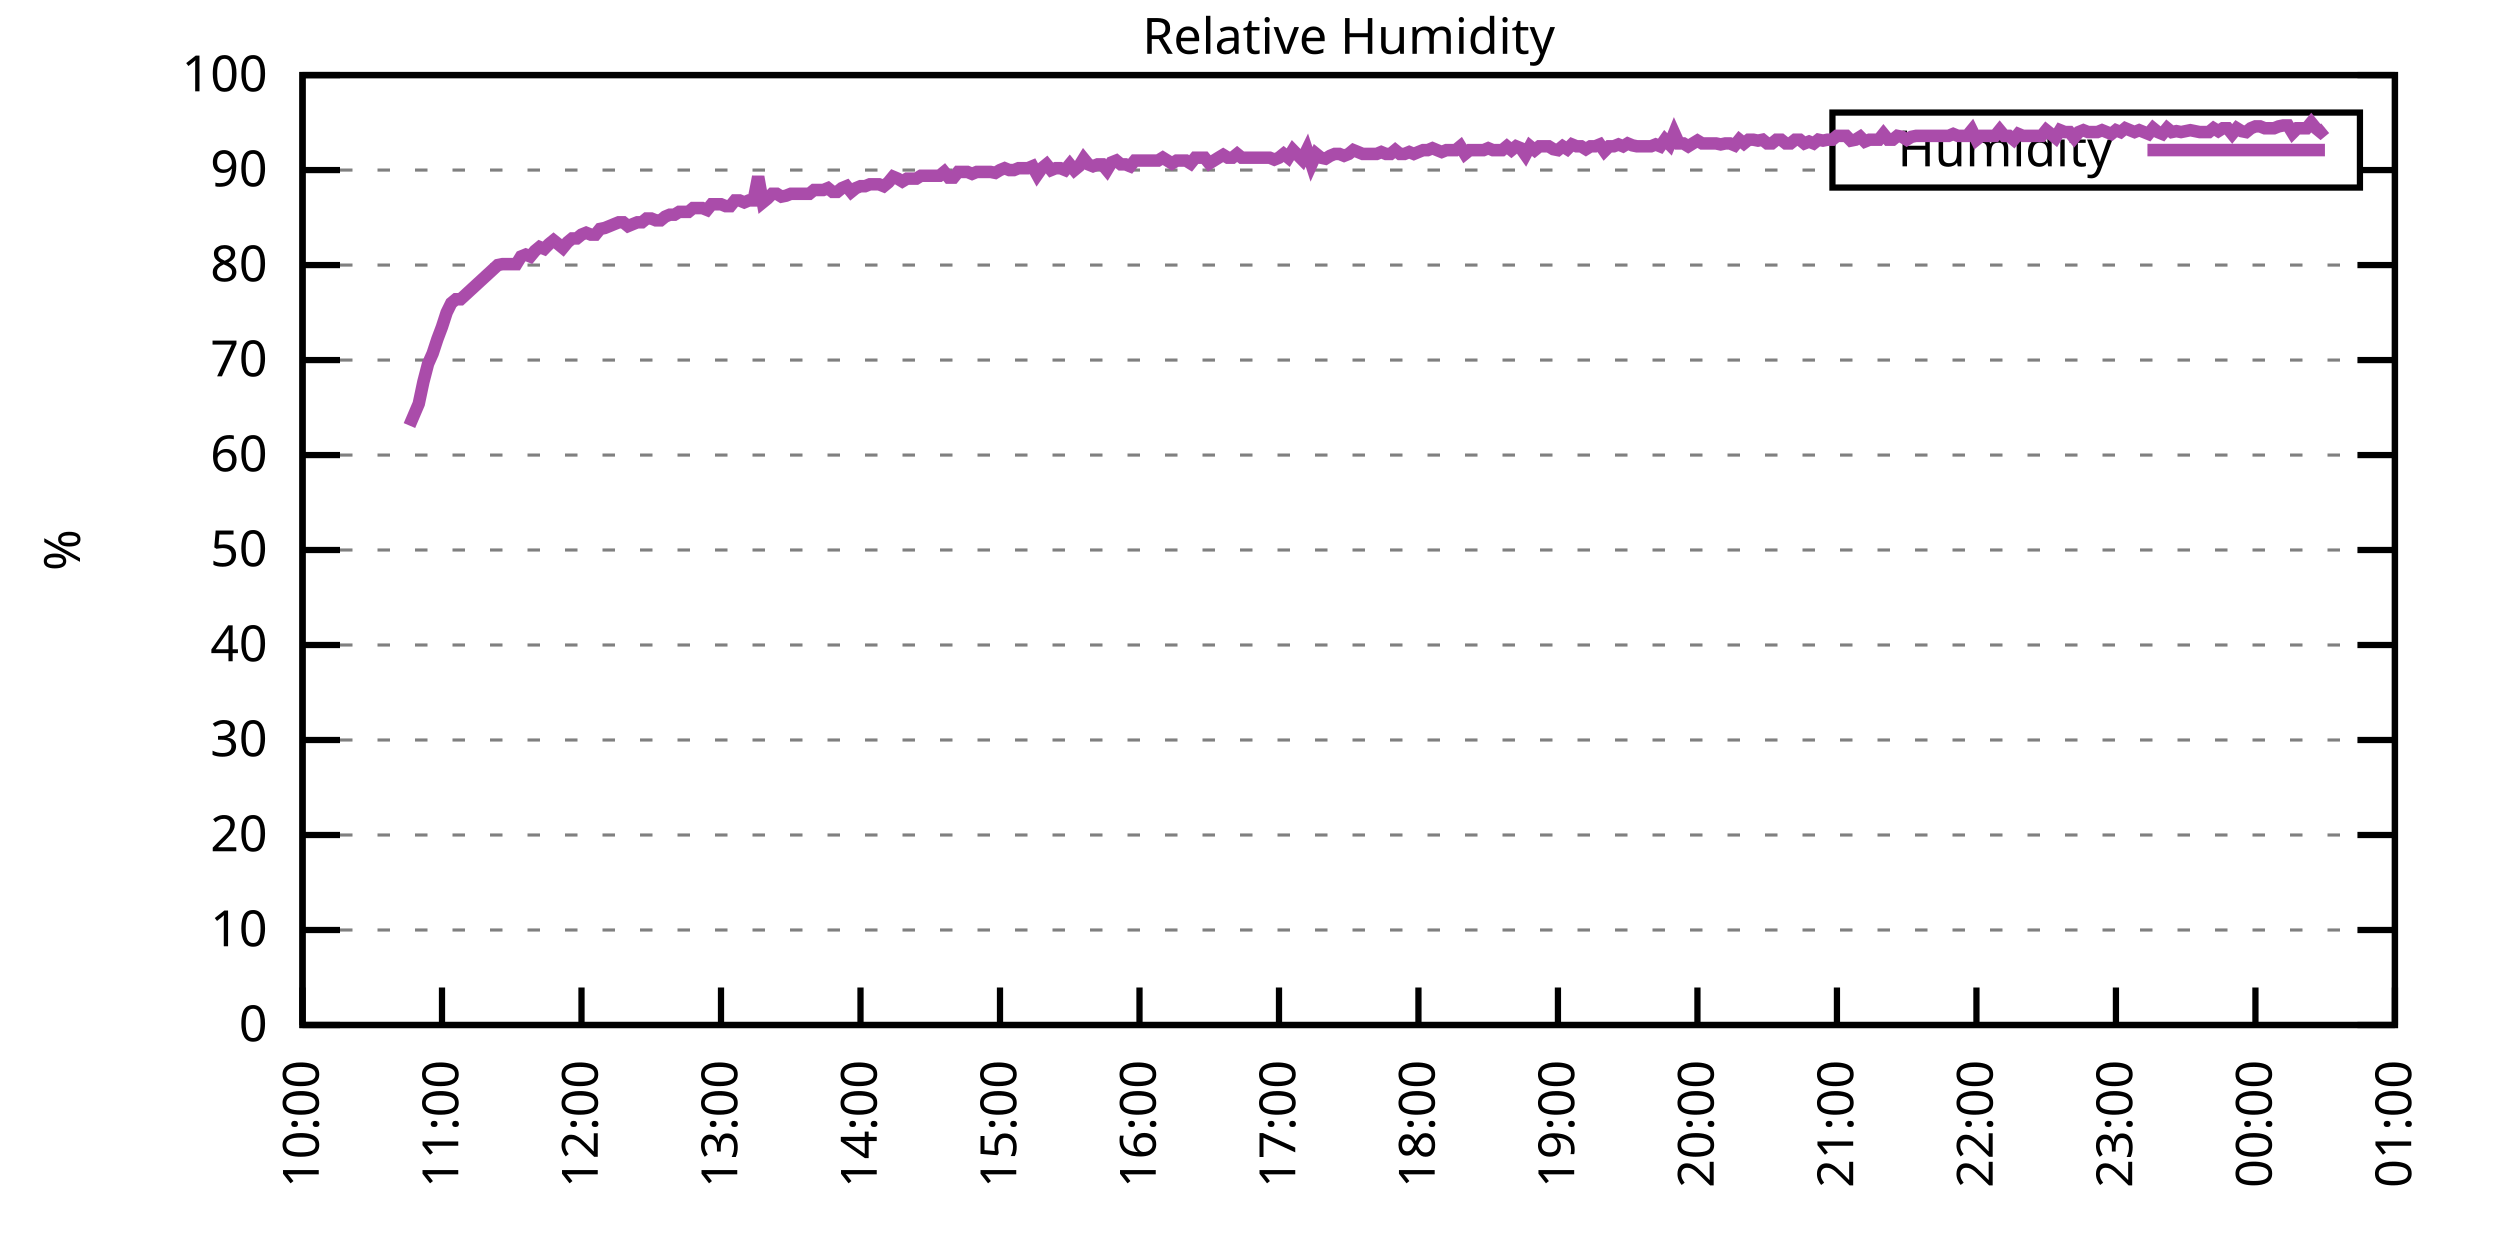
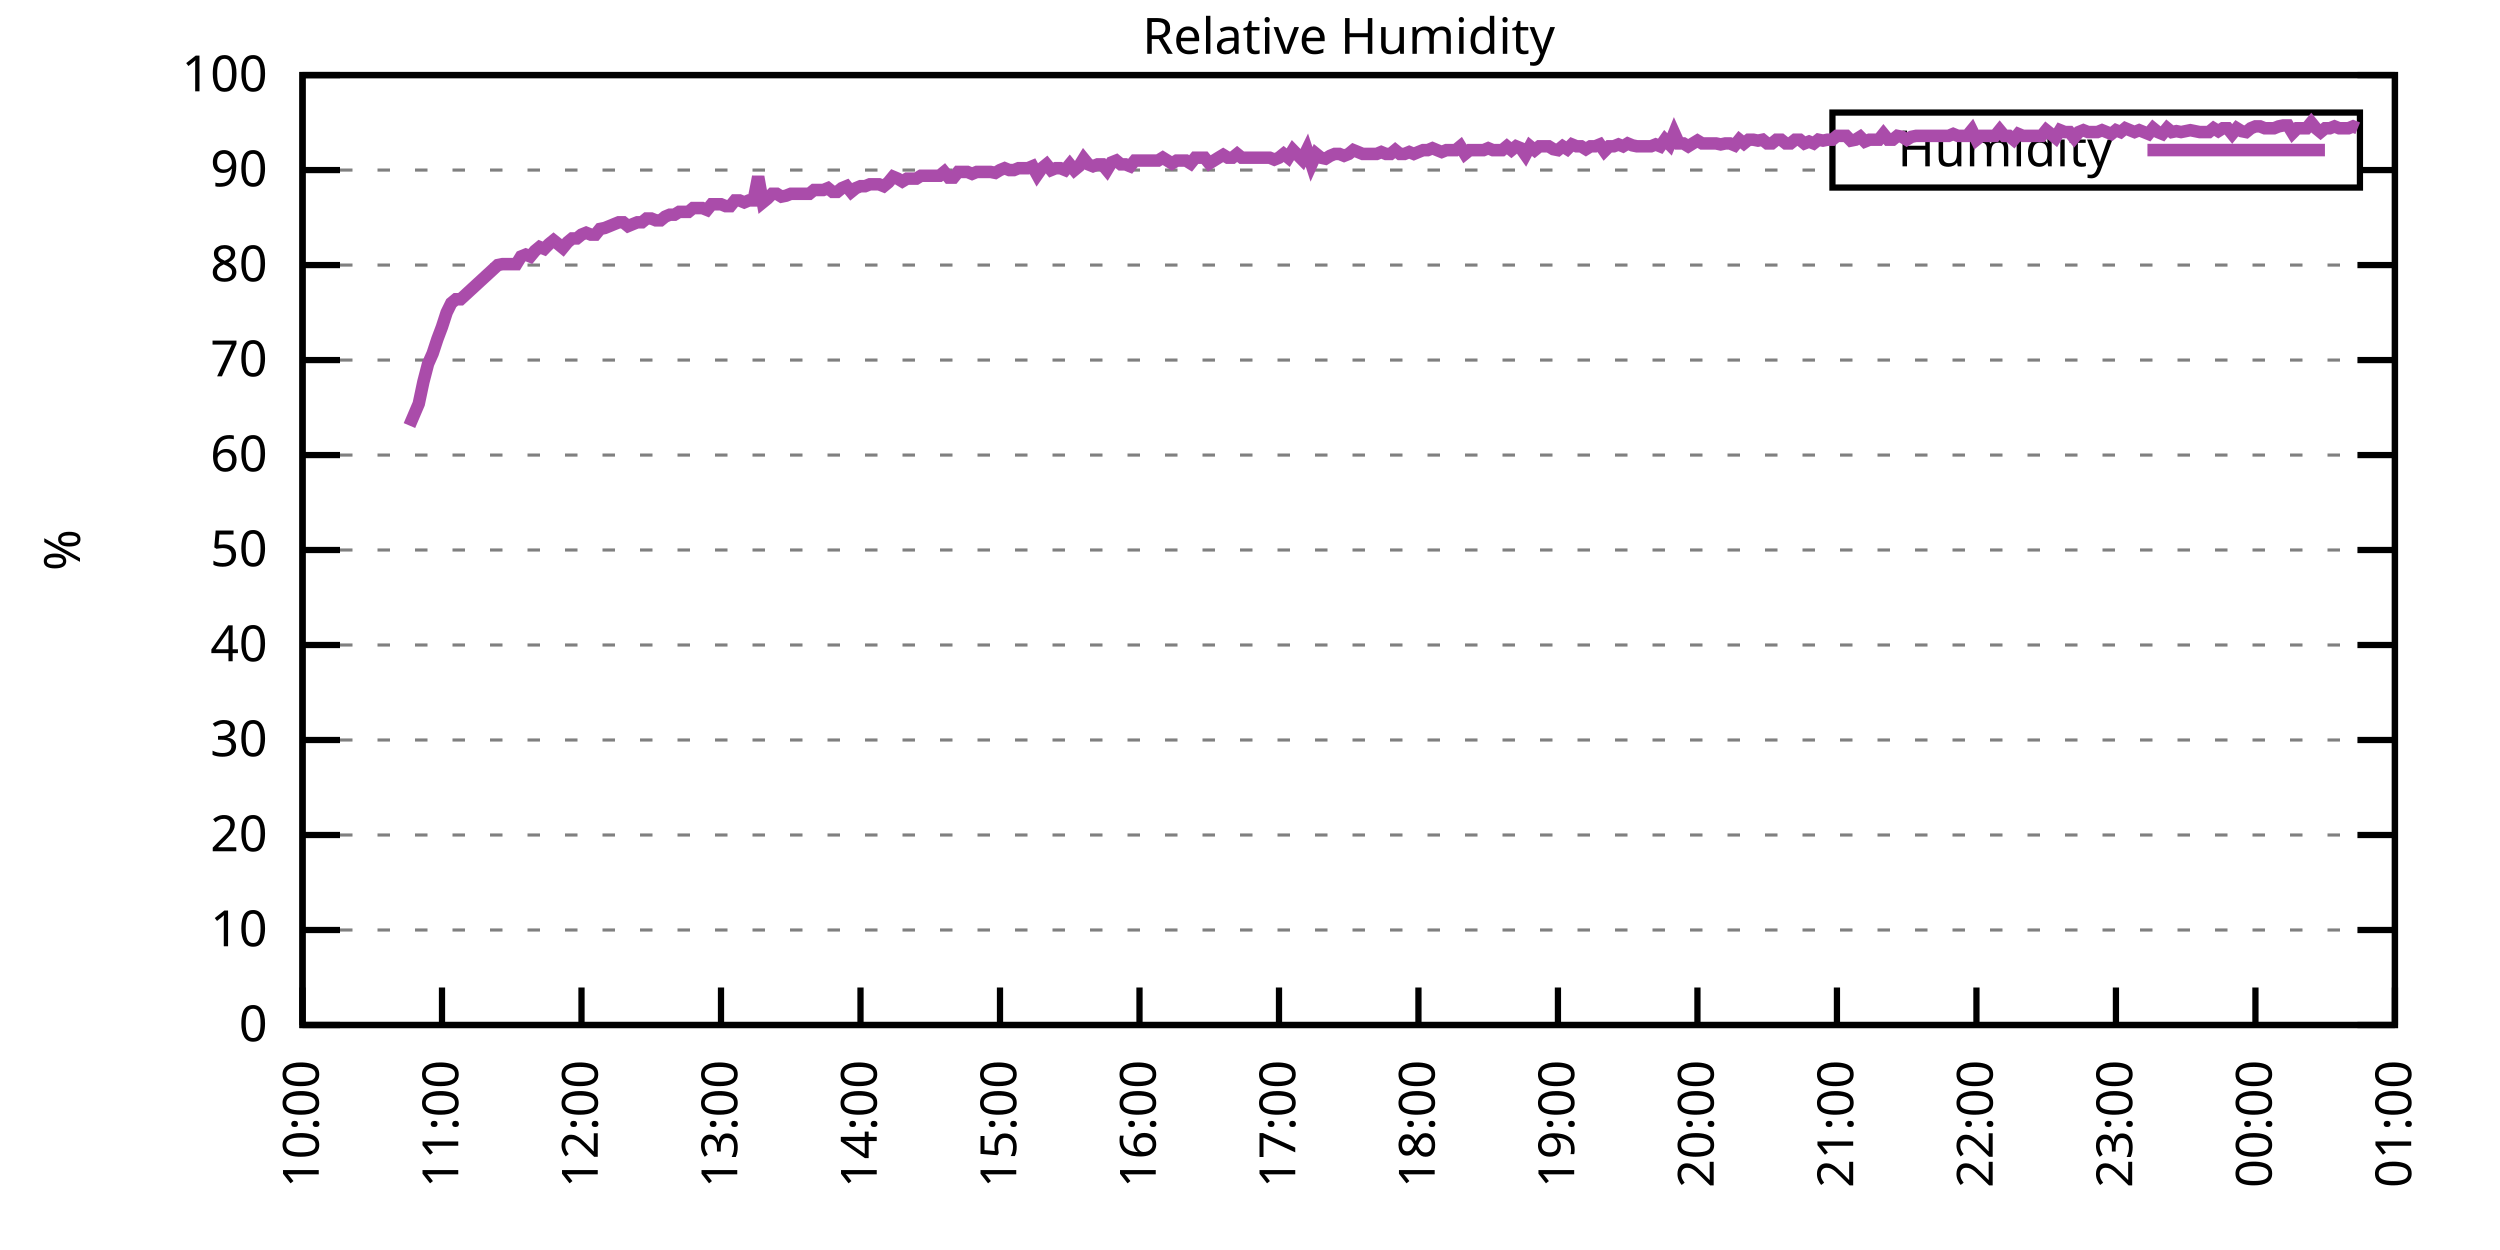
<svg xmlns="http://www.w3.org/2000/svg" xmlns:xlink="http://www.w3.org/1999/xlink" width="400" height="200" viewBox="0 0 400 200">
  <g id="gnuplot_canvas">
    <rect x="0" y="0" width="400" height="200" fill="none" />
    <defs>
      <circle id="gpDot" r="0.5" stroke-width="0.5" stroke="currentColor" />
      <path id="gpPt0" stroke-width="0.333" stroke="currentColor" d="M-1,0 h2 M0,-1 v2" />
      <path id="gpPt1" stroke-width="0.333" stroke="currentColor" d="M-1,-1 L1,1 M1,-1 L-1,1" />
      <path id="gpPt2" stroke-width="0.333" stroke="currentColor" d="M-1,0 L1,0 M0,-1 L0,1 M-1,-1 L1,1 M-1,1 L1,-1" />
      <rect id="gpPt3" stroke-width="0.333" stroke="currentColor" x="-1" y="-1" width="2" height="2" />
      <rect id="gpPt4" stroke-width="0.333" stroke="currentColor" fill="currentColor" x="-1" y="-1" width="2" height="2" />
      <circle id="gpPt5" stroke-width="0.333" stroke="currentColor" cx="0" cy="0" r="1" />
      <use xlink:href="#gpPt5" id="gpPt6" fill="currentColor" stroke="none" />
      <path id="gpPt7" stroke-width="0.333" stroke="currentColor" d="M0,-1.33 L-1.33,0.67 L1.33,0.67 z" />
      <use xlink:href="#gpPt7" id="gpPt8" fill="currentColor" stroke="none" />
      <use xlink:href="#gpPt7" id="gpPt9" stroke="currentColor" transform="rotate(180)" />
      <use xlink:href="#gpPt9" id="gpPt10" fill="currentColor" stroke="none" />
      <use xlink:href="#gpPt3" id="gpPt11" stroke="currentColor" transform="rotate(45)" />
      <use xlink:href="#gpPt11" id="gpPt12" fill="currentColor" stroke="none" />
      <path id="gpPt13" stroke-width="0.333" stroke="currentColor" d="M0,1.330 L1.265,0.411 L0.782,-1.067 L-0.782,-1.076 L-1.265,0.411 z" />
      <use xlink:href="#gpPt13" id="gpPt14" fill="currentColor" stroke="none" />
      <filter id="textbox" filterUnits="objectBoundingBox" x="0" y="0" height="1" width="1">
        <feFlood flood-color="white" flood-opacity="1" result="bgnd" />
        <feComposite in="SourceGraphic" in2="bgnd" operator="atop" />
      </filter>
      <filter id="greybox" filterUnits="objectBoundingBox" x="0" y="0" height="1" width="1">
        <feFlood flood-color="lightgrey" flood-opacity="1" result="grey" />
        <feComposite in="SourceGraphic" in2="grey" operator="atop" />
      </filter>
    </defs>
    <g fill="none" color="white" stroke="currentColor" stroke-width="1.00" stroke-linecap="butt" stroke-linejoin="miter">
</g>
    <g fill="none" color="black" stroke="currentColor" stroke-width="1.00" stroke-linecap="butt" stroke-linejoin="miter">
      <g stroke="none" shape-rendering="crispEdges">
        <polygon fill="rgb(255, 255, 255)" points="48.40,164.00 383.18,164.00 383.18,12.02 48.40,12.02 " />
      </g>
    </g>
    <g fill="none" color="black" stroke="currentColor" stroke-width="1.00" stroke-linecap="butt" stroke-linejoin="miter">
</g>
    <g fill="none" color="black" stroke="black" stroke-width="0.50" stroke-linecap="butt" stroke-linejoin="miter">
</g>
    <g fill="none" color="gray" stroke="currentColor" stroke-width="0.50" stroke-linecap="butt" stroke-linejoin="miter">
      <path stroke="gray" stroke-dasharray="2,4" class="gridline" d="M48.40,164.00 L383.19,164.00  " />
    </g>
    <g fill="none" color="gray" stroke="gray" stroke-width="1.00" stroke-linecap="butt" stroke-linejoin="miter">
</g>
    <g fill="none" color="black" stroke="currentColor" stroke-width="1.00" stroke-linecap="butt" stroke-linejoin="miter">
      <path stroke="black" d="M48.40,164.00 L54.40,164.00 M383.19,164.00 L377.19,164.00  " />
      <g transform="translate(42.80,166.60)" stroke="none" fill="black" font-family="Sans" font-size="8.00" text-anchor="end">
        <text>
          <tspan font-family="Sans"> 0</tspan>
        </text>
      </g>
    </g>
    <g fill="none" color="black" stroke="currentColor" stroke-width="1.00" stroke-linecap="butt" stroke-linejoin="miter">
</g>
    <g fill="none" color="black" stroke="black" stroke-width="0.50" stroke-linecap="butt" stroke-linejoin="miter">
</g>
    <g fill="none" color="gray" stroke="currentColor" stroke-width="0.50" stroke-linecap="butt" stroke-linejoin="miter">
      <path stroke="gray" stroke-dasharray="2,4" class="gridline" d="M48.40,148.80 L383.19,148.80  " />
    </g>
    <g fill="none" color="gray" stroke="gray" stroke-width="1.00" stroke-linecap="butt" stroke-linejoin="miter">
</g>
    <g fill="none" color="black" stroke="currentColor" stroke-width="1.00" stroke-linecap="butt" stroke-linejoin="miter">
      <path stroke="black" d="M48.40,148.80 L54.40,148.80 M383.19,148.80 L377.19,148.80  " />
      <g transform="translate(42.80,151.40)" stroke="none" fill="black" font-family="Sans" font-size="8.00" text-anchor="end">
        <text>
          <tspan font-family="Sans"> 10</tspan>
        </text>
      </g>
    </g>
    <g fill="none" color="black" stroke="currentColor" stroke-width="1.00" stroke-linecap="butt" stroke-linejoin="miter">
</g>
    <g fill="none" color="black" stroke="black" stroke-width="0.50" stroke-linecap="butt" stroke-linejoin="miter">
</g>
    <g fill="none" color="gray" stroke="currentColor" stroke-width="0.50" stroke-linecap="butt" stroke-linejoin="miter">
      <path stroke="gray" stroke-dasharray="2,4" class="gridline" d="M48.40,133.60 L383.19,133.60  " />
    </g>
    <g fill="none" color="gray" stroke="gray" stroke-width="1.00" stroke-linecap="butt" stroke-linejoin="miter">
</g>
    <g fill="none" color="black" stroke="currentColor" stroke-width="1.00" stroke-linecap="butt" stroke-linejoin="miter">
      <path stroke="black" d="M48.40,133.60 L54.40,133.60 M383.19,133.60 L377.19,133.60  " />
      <g transform="translate(42.80,136.20)" stroke="none" fill="black" font-family="Sans" font-size="8.00" text-anchor="end">
        <text>
          <tspan font-family="Sans"> 20</tspan>
        </text>
      </g>
    </g>
    <g fill="none" color="black" stroke="currentColor" stroke-width="1.00" stroke-linecap="butt" stroke-linejoin="miter">
</g>
    <g fill="none" color="black" stroke="black" stroke-width="0.50" stroke-linecap="butt" stroke-linejoin="miter">
</g>
    <g fill="none" color="gray" stroke="currentColor" stroke-width="0.50" stroke-linecap="butt" stroke-linejoin="miter">
      <path stroke="gray" stroke-dasharray="2,4" class="gridline" d="M48.40,118.40 L383.19,118.40  " />
    </g>
    <g fill="none" color="gray" stroke="gray" stroke-width="1.00" stroke-linecap="butt" stroke-linejoin="miter">
</g>
    <g fill="none" color="black" stroke="currentColor" stroke-width="1.00" stroke-linecap="butt" stroke-linejoin="miter">
      <path stroke="black" d="M48.40,118.40 L54.40,118.40 M383.19,118.40 L377.19,118.40  " />
      <g transform="translate(42.80,121.00)" stroke="none" fill="black" font-family="Sans" font-size="8.00" text-anchor="end">
        <text>
          <tspan font-family="Sans"> 30</tspan>
        </text>
      </g>
    </g>
    <g fill="none" color="black" stroke="currentColor" stroke-width="1.00" stroke-linecap="butt" stroke-linejoin="miter">
</g>
    <g fill="none" color="black" stroke="black" stroke-width="0.50" stroke-linecap="butt" stroke-linejoin="miter">
</g>
    <g fill="none" color="gray" stroke="currentColor" stroke-width="0.50" stroke-linecap="butt" stroke-linejoin="miter">
      <path stroke="gray" stroke-dasharray="2,4" class="gridline" d="M48.40,103.20 L383.19,103.20  " />
    </g>
    <g fill="none" color="gray" stroke="gray" stroke-width="1.00" stroke-linecap="butt" stroke-linejoin="miter">
</g>
    <g fill="none" color="black" stroke="currentColor" stroke-width="1.00" stroke-linecap="butt" stroke-linejoin="miter">
      <path stroke="black" d="M48.40,103.20 L54.40,103.20 M383.19,103.20 L377.19,103.20  " />
      <g transform="translate(42.80,105.80)" stroke="none" fill="black" font-family="Sans" font-size="8.00" text-anchor="end">
        <text>
          <tspan font-family="Sans"> 40</tspan>
        </text>
      </g>
    </g>
    <g fill="none" color="black" stroke="currentColor" stroke-width="1.00" stroke-linecap="butt" stroke-linejoin="miter">
</g>
    <g fill="none" color="black" stroke="black" stroke-width="0.50" stroke-linecap="butt" stroke-linejoin="miter">
</g>
    <g fill="none" color="gray" stroke="currentColor" stroke-width="0.50" stroke-linecap="butt" stroke-linejoin="miter">
      <path stroke="gray" stroke-dasharray="2,4" class="gridline" d="M48.40,88.00 L383.19,88.00  " />
    </g>
    <g fill="none" color="gray" stroke="gray" stroke-width="1.00" stroke-linecap="butt" stroke-linejoin="miter">
</g>
    <g fill="none" color="black" stroke="currentColor" stroke-width="1.00" stroke-linecap="butt" stroke-linejoin="miter">
      <path stroke="black" d="M48.40,88.00 L54.40,88.00 M383.19,88.00 L377.19,88.00  " />
      <g transform="translate(42.80,90.60)" stroke="none" fill="black" font-family="Sans" font-size="8.00" text-anchor="end">
        <text>
          <tspan font-family="Sans"> 50</tspan>
        </text>
      </g>
    </g>
    <g fill="none" color="black" stroke="currentColor" stroke-width="1.00" stroke-linecap="butt" stroke-linejoin="miter">
</g>
    <g fill="none" color="black" stroke="black" stroke-width="0.50" stroke-linecap="butt" stroke-linejoin="miter">
</g>
    <g fill="none" color="gray" stroke="currentColor" stroke-width="0.50" stroke-linecap="butt" stroke-linejoin="miter">
      <path stroke="gray" stroke-dasharray="2,4" class="gridline" d="M48.40,72.81 L383.19,72.81  " />
    </g>
    <g fill="none" color="gray" stroke="gray" stroke-width="1.00" stroke-linecap="butt" stroke-linejoin="miter">
</g>
    <g fill="none" color="black" stroke="currentColor" stroke-width="1.00" stroke-linecap="butt" stroke-linejoin="miter">
      <path stroke="black" d="M48.40,72.81 L54.40,72.81 M383.19,72.81 L377.19,72.81  " />
      <g transform="translate(42.80,75.41)" stroke="none" fill="black" font-family="Sans" font-size="8.00" text-anchor="end">
        <text>
          <tspan font-family="Sans"> 60</tspan>
        </text>
      </g>
    </g>
    <g fill="none" color="black" stroke="currentColor" stroke-width="1.00" stroke-linecap="butt" stroke-linejoin="miter">
</g>
    <g fill="none" color="black" stroke="black" stroke-width="0.50" stroke-linecap="butt" stroke-linejoin="miter">
</g>
    <g fill="none" color="gray" stroke="currentColor" stroke-width="0.50" stroke-linecap="butt" stroke-linejoin="miter">
      <path stroke="gray" stroke-dasharray="2,4" class="gridline" d="M48.40,57.61 L383.19,57.61  " />
    </g>
    <g fill="none" color="gray" stroke="gray" stroke-width="1.00" stroke-linecap="butt" stroke-linejoin="miter">
</g>
    <g fill="none" color="black" stroke="currentColor" stroke-width="1.00" stroke-linecap="butt" stroke-linejoin="miter">
      <path stroke="black" d="M48.40,57.61 L54.40,57.61 M383.19,57.61 L377.19,57.61  " />
      <g transform="translate(42.80,60.21)" stroke="none" fill="black" font-family="Sans" font-size="8.00" text-anchor="end">
        <text>
          <tspan font-family="Sans"> 70</tspan>
        </text>
      </g>
    </g>
    <g fill="none" color="black" stroke="currentColor" stroke-width="1.00" stroke-linecap="butt" stroke-linejoin="miter">
</g>
    <g fill="none" color="black" stroke="black" stroke-width="0.50" stroke-linecap="butt" stroke-linejoin="miter">
</g>
    <g fill="none" color="gray" stroke="currentColor" stroke-width="0.50" stroke-linecap="butt" stroke-linejoin="miter">
      <path stroke="gray" stroke-dasharray="2,4" class="gridline" d="M48.40,42.41 L383.19,42.41  " />
    </g>
    <g fill="none" color="gray" stroke="gray" stroke-width="1.00" stroke-linecap="butt" stroke-linejoin="miter">
</g>
    <g fill="none" color="black" stroke="currentColor" stroke-width="1.00" stroke-linecap="butt" stroke-linejoin="miter">
      <path stroke="black" d="M48.40,42.41 L54.40,42.41 M383.19,42.41 L377.19,42.41  " />
      <g transform="translate(42.80,45.01)" stroke="none" fill="black" font-family="Sans" font-size="8.00" text-anchor="end">
        <text>
          <tspan font-family="Sans"> 80</tspan>
        </text>
      </g>
    </g>
    <g fill="none" color="black" stroke="currentColor" stroke-width="1.00" stroke-linecap="butt" stroke-linejoin="miter">
</g>
    <g fill="none" color="black" stroke="black" stroke-width="0.50" stroke-linecap="butt" stroke-linejoin="miter">
</g>
    <g fill="none" color="gray" stroke="currentColor" stroke-width="0.50" stroke-linecap="butt" stroke-linejoin="miter">
      <path stroke="gray" stroke-dasharray="2,4" class="gridline" d="M48.40,27.21 L293.19,27.21 M377.59,27.21 L383.19,27.21  " />
    </g>
    <g fill="none" color="gray" stroke="gray" stroke-width="1.00" stroke-linecap="butt" stroke-linejoin="miter">
</g>
    <g fill="none" color="black" stroke="currentColor" stroke-width="1.00" stroke-linecap="butt" stroke-linejoin="miter">
      <path stroke="black" d="M48.40,27.21 L54.40,27.21 M383.19,27.21 L377.19,27.21  " />
      <g transform="translate(42.80,29.81)" stroke="none" fill="black" font-family="Sans" font-size="8.00" text-anchor="end">
        <text>
          <tspan font-family="Sans"> 90</tspan>
        </text>
      </g>
    </g>
    <g fill="none" color="black" stroke="currentColor" stroke-width="1.00" stroke-linecap="butt" stroke-linejoin="miter">
</g>
    <g fill="none" color="black" stroke="black" stroke-width="0.50" stroke-linecap="butt" stroke-linejoin="miter">
</g>
    <g fill="none" color="gray" stroke="currentColor" stroke-width="0.50" stroke-linecap="butt" stroke-linejoin="miter">
      <path stroke="gray" stroke-dasharray="2,4" class="gridline" d="M48.40,12.01 L383.19,12.01  " />
    </g>
    <g fill="none" color="gray" stroke="gray" stroke-width="1.00" stroke-linecap="butt" stroke-linejoin="miter">
</g>
    <g fill="none" color="black" stroke="currentColor" stroke-width="1.00" stroke-linecap="butt" stroke-linejoin="miter">
      <path stroke="black" d="M48.40,12.01 L54.40,12.01 M383.19,12.01 L377.19,12.01  " />
      <g transform="translate(42.80,14.61)" stroke="none" fill="black" font-family="Sans" font-size="8.00" text-anchor="end">
        <text>
          <tspan font-family="Sans"> 100</tspan>
        </text>
      </g>
    </g>
    <g fill="none" color="black" stroke="currentColor" stroke-width="1.00" stroke-linecap="butt" stroke-linejoin="miter">
      <path stroke="black" d="M48.40,164.00 L48.40,158.00  " />
      <g transform="translate(51.00,169.60) rotate(270.00)" stroke="none" fill="black" font-family="Sans" font-size="8.00" text-anchor="end">
        <text>
          <tspan font-family="Sans">10:00</tspan>
        </text>
      </g>
    </g>
    <g fill="none" color="black" stroke="currentColor" stroke-width="1.00" stroke-linecap="butt" stroke-linejoin="miter">
      <path stroke="black" d="M70.72,164.00 L70.72,158.00  " />
      <g transform="translate(73.32,169.60) rotate(270.00)" stroke="none" fill="black" font-family="Sans" font-size="8.00" text-anchor="end">
        <text>
          <tspan font-family="Sans">11:00</tspan>
        </text>
      </g>
    </g>
    <g fill="none" color="black" stroke="currentColor" stroke-width="1.00" stroke-linecap="butt" stroke-linejoin="miter">
      <path stroke="black" d="M93.04,164.00 L93.04,158.00  " />
      <g transform="translate(95.64,169.60) rotate(270.00)" stroke="none" fill="black" font-family="Sans" font-size="8.00" text-anchor="end">
        <text>
          <tspan font-family="Sans">12:00</tspan>
        </text>
      </g>
    </g>
    <g fill="none" color="black" stroke="currentColor" stroke-width="1.00" stroke-linecap="butt" stroke-linejoin="miter">
      <path stroke="black" d="M115.36,164.00 L115.36,158.00  " />
      <g transform="translate(117.96,169.60) rotate(270.00)" stroke="none" fill="black" font-family="Sans" font-size="8.00" text-anchor="end">
        <text>
          <tspan font-family="Sans">13:00</tspan>
        </text>
      </g>
    </g>
    <g fill="none" color="black" stroke="currentColor" stroke-width="1.00" stroke-linecap="butt" stroke-linejoin="miter">
      <path stroke="black" d="M137.68,164.00 L137.68,158.00  " />
      <g transform="translate(140.28,169.60) rotate(270.00)" stroke="none" fill="black" font-family="Sans" font-size="8.00" text-anchor="end">
        <text>
          <tspan font-family="Sans">14:00</tspan>
        </text>
      </g>
    </g>
    <g fill="none" color="black" stroke="currentColor" stroke-width="1.00" stroke-linecap="butt" stroke-linejoin="miter">
      <path stroke="black" d="M160.00,164.00 L160.00,158.00  " />
      <g transform="translate(162.60,169.60) rotate(270.00)" stroke="none" fill="black" font-family="Sans" font-size="8.00" text-anchor="end">
        <text>
          <tspan font-family="Sans">15:00</tspan>
        </text>
      </g>
    </g>
    <g fill="none" color="black" stroke="currentColor" stroke-width="1.00" stroke-linecap="butt" stroke-linejoin="miter">
      <path stroke="black" d="M182.32,164.00 L182.32,158.00  " />
      <g transform="translate(184.92,169.60) rotate(270.00)" stroke="none" fill="black" font-family="Sans" font-size="8.00" text-anchor="end">
        <text>
          <tspan font-family="Sans">16:00</tspan>
        </text>
      </g>
    </g>
    <g fill="none" color="black" stroke="currentColor" stroke-width="1.00" stroke-linecap="butt" stroke-linejoin="miter">
      <path stroke="black" d="M204.64,164.00 L204.64,158.00  " />
      <g transform="translate(207.24,169.60) rotate(270.00)" stroke="none" fill="black" font-family="Sans" font-size="8.00" text-anchor="end">
        <text>
          <tspan font-family="Sans">17:00</tspan>
        </text>
      </g>
    </g>
    <g fill="none" color="black" stroke="currentColor" stroke-width="1.00" stroke-linecap="butt" stroke-linejoin="miter">
      <path stroke="black" d="M226.95,164.00 L226.95,158.00  " />
      <g transform="translate(229.55,169.60) rotate(270.00)" stroke="none" fill="black" font-family="Sans" font-size="8.00" text-anchor="end">
        <text>
          <tspan font-family="Sans">18:00</tspan>
        </text>
      </g>
    </g>
    <g fill="none" color="black" stroke="currentColor" stroke-width="1.00" stroke-linecap="butt" stroke-linejoin="miter">
      <path stroke="black" d="M249.27,164.00 L249.27,158.00  " />
      <g transform="translate(251.87,169.60) rotate(270.00)" stroke="none" fill="black" font-family="Sans" font-size="8.00" text-anchor="end">
        <text>
          <tspan font-family="Sans">19:00</tspan>
        </text>
      </g>
    </g>
    <g fill="none" color="black" stroke="currentColor" stroke-width="1.00" stroke-linecap="butt" stroke-linejoin="miter">
      <path stroke="black" d="M271.59,164.00 L271.59,158.00  " />
      <g transform="translate(274.19,169.60) rotate(270.00)" stroke="none" fill="black" font-family="Sans" font-size="8.00" text-anchor="end">
        <text>
          <tspan font-family="Sans">20:00</tspan>
        </text>
      </g>
    </g>
    <g fill="none" color="black" stroke="currentColor" stroke-width="1.00" stroke-linecap="butt" stroke-linejoin="miter">
      <path stroke="black" d="M293.91,164.00 L293.91,158.00  " />
      <g transform="translate(296.51,169.60) rotate(270.00)" stroke="none" fill="black" font-family="Sans" font-size="8.00" text-anchor="end">
        <text>
          <tspan font-family="Sans">21:00</tspan>
        </text>
      </g>
    </g>
    <g fill="none" color="black" stroke="currentColor" stroke-width="1.00" stroke-linecap="butt" stroke-linejoin="miter">
      <path stroke="black" d="M316.23,164.00 L316.23,158.00  " />
      <g transform="translate(318.83,169.60) rotate(270.00)" stroke="none" fill="black" font-family="Sans" font-size="8.00" text-anchor="end">
        <text>
          <tspan font-family="Sans">22:00</tspan>
        </text>
      </g>
    </g>
    <g fill="none" color="black" stroke="currentColor" stroke-width="1.00" stroke-linecap="butt" stroke-linejoin="miter">
      <path stroke="black" d="M338.55,164.00 L338.55,158.00  " />
      <g transform="translate(341.15,169.60) rotate(270.00)" stroke="none" fill="black" font-family="Sans" font-size="8.00" text-anchor="end">
        <text>
          <tspan font-family="Sans">23:00</tspan>
        </text>
      </g>
    </g>
    <g fill="none" color="black" stroke="currentColor" stroke-width="1.00" stroke-linecap="butt" stroke-linejoin="miter">
      <path stroke="black" d="M360.87,164.00 L360.87,158.00  " />
      <g transform="translate(363.47,169.60) rotate(270.00)" stroke="none" fill="black" font-family="Sans" font-size="8.00" text-anchor="end">
        <text>
          <tspan font-family="Sans">00:00</tspan>
        </text>
      </g>
    </g>
    <g fill="none" color="black" stroke="currentColor" stroke-width="1.00" stroke-linecap="butt" stroke-linejoin="miter">
      <path stroke="black" d="M383.19,164.00 L383.19,158.00  " />
      <g transform="translate(385.79,169.60) rotate(270.00)" stroke="none" fill="black" font-family="Sans" font-size="8.00" text-anchor="end">
        <text>
          <tspan font-family="Sans">01:00</tspan>
        </text>
      </g>
    </g>
    <g fill="none" color="black" stroke="currentColor" stroke-width="1.00" stroke-linecap="butt" stroke-linejoin="miter">
</g>
    <g fill="none" color="black" stroke="currentColor" stroke-width="1.00" stroke-linecap="butt" stroke-linejoin="miter">
      <path stroke="black" d="M48.40,12.01 L48.40,164.00 L383.19,164.00 L383.19,12.01 L48.40,12.01 Z  " />
    </g>
    <g fill="none" color="black" stroke="currentColor" stroke-width="1.00" stroke-linecap="butt" stroke-linejoin="miter">
</g>
    <g fill="none" color="black" stroke="currentColor" stroke-width="1.00" stroke-linecap="butt" stroke-linejoin="miter">
      <path stroke="black" d="M293.19,30.01 L293.19,18.01 L377.59,18.01 L377.59,30.01 L293.19,30.01 Z  " />
    </g>
    <g id="Relative_Humidity_plot_1">
      <g fill="none" color="white" stroke="black" stroke-width="2.00" stroke-linecap="butt" stroke-linejoin="miter">
</g>
      <g fill="none" color="black" stroke="currentColor" stroke-width="2.00" stroke-linecap="butt" stroke-linejoin="miter">
        <g transform="translate(337.99,26.61)" stroke="none" fill="black" font-family="Sans" font-size="8.00" text-anchor="end">
          <text>
            <tspan font-family="Sans">Humidity</tspan>
          </text>
        </g>
      </g>
      <g fill="none" color="black" stroke="currentColor" stroke-width="2.00" stroke-linecap="butt" stroke-linejoin="miter">
-         <path stroke="rgb(170,  76, 170)" d="M343.59,24.01 L371.99,24.01 M65.51,68.09 L67.00,64.60 L67.74,61.10 L68.49,58.21 L69.23,56.54 L69.98,54.26   L70.72,52.29 L71.46,50.01 L72.21,48.49 L72.95,47.88 L73.70,47.88 L79.65,42.41 L80.39,42.26 L81.88,42.26   L82.62,42.26 L83.37,41.04 L84.11,40.74 L84.85,41.04 L85.60,40.13 L86.34,39.52 L87.09,39.82 L87.83,39.06   L88.57,38.46 L89.32,39.06 L90.06,39.67 L90.81,38.76 L91.55,38.15 L92.29,38.15 L93.04,37.54 L93.78,37.24   L94.53,37.54 L95.27,37.54 L96.01,36.63 L96.76,36.48 L97.50,36.18 L98.25,35.87 L98.99,35.57 L99.73,35.57   L100.48,36.18 L101.22,35.87 L101.97,35.57 L102.71,35.57 L103.45,34.96 L104.20,34.96 L104.94,35.26 L105.69,35.26   L106.43,34.66 L107.17,34.35 L107.92,34.35 L108.66,33.90 L109.41,33.90 L110.15,33.90 L110.89,33.29 L111.64,33.29   L112.38,33.29 L113.13,33.59 L113.87,32.68 L114.61,32.68 L115.36,32.68 L116.10,32.98 L116.85,32.98 L117.59,32.07   L118.33,32.07 L119.08,32.38 L119.82,32.07 L120.57,32.07 L121.31,28.27 L122.05,32.38 L122.80,31.77 L123.54,31.01   L124.29,31.01 L125.03,31.46 L125.77,31.31 L126.52,31.01 L127.26,31.01 L128.01,31.01 L128.75,31.01 L129.49,31.01   L130.24,30.40 L130.98,30.40 L131.73,30.40 L132.47,30.10 L133.21,30.70 L133.96,30.70 L134.70,30.10 L135.45,29.79   L136.19,30.70 L136.93,30.10 L137.68,29.79 L138.42,29.79 L139.17,29.49 L139.91,29.49 L140.65,29.49 L141.40,29.79   L142.14,29.18 L142.89,28.27 L143.63,28.58 L144.37,29.03 L145.12,28.58 L145.86,28.58 L146.61,28.58 L147.35,28.12   L148.09,28.12 L148.84,28.12 L149.58,28.12 L150.32,28.12 L151.07,27.51 L151.81,28.42 L152.56,28.42 L153.30,27.51   L154.04,27.51 L154.79,27.51 L155.53,27.82 L156.28,27.51 L157.02,27.51 L157.76,27.51 L158.51,27.51 L159.25,27.66   L160.00,27.21 L160.74,26.91 L161.48,27.21 L162.23,27.21 L162.97,26.91 L163.72,26.91 L164.46,26.91 L165.20,26.60   L165.95,27.97 L166.69,26.91 L167.44,26.30 L168.18,27.21 L168.92,26.91 L169.67,26.91 L170.41,27.21 L171.16,26.30   L171.90,27.21 L172.64,26.60 L173.39,25.39 L174.13,26.30 L174.88,26.60 L175.62,26.30 L176.36,26.30 L177.11,27.21   L177.85,25.99 L178.60,25.69 L179.34,26.30 L180.08,26.30 L180.83,26.60 L181.57,25.69 L182.32,25.69 L183.06,25.69   L183.80,25.69 L184.55,25.69 L185.29,25.69 L186.04,25.23 L186.78,25.69 L187.52,26.15 L188.27,25.69 L189.01,25.69   L189.76,25.69 L190.50,26.15 L191.24,25.23 L191.99,25.23 L192.73,25.23 L193.48,26.15 L194.22,25.69 L194.96,25.23   L195.71,24.78 L196.45,25.23 L197.20,25.23 L197.94,24.63 L198.68,25.23 L199.43,25.23 L200.17,25.23 L200.92,25.23   L201.66,25.23 L202.40,25.23 L203.15,25.23 L203.89,25.54 L204.64,25.23 L205.38,24.63 L206.12,25.23 L206.87,24.02   L207.61,24.78 L208.36,25.54 L209.10,24.02 L209.84,26.30 L210.59,24.63 L211.33,25.23 L212.08,25.39 L212.82,24.93   L213.56,24.63 L214.31,24.63 L215.05,24.93 L215.80,24.63 L216.54,24.02 L217.28,24.32 L218.03,24.63 L218.77,24.63   L219.51,24.63 L220.26,24.63 L221.00,24.32 L221.75,24.63 L222.49,24.63 L223.23,24.02 L223.98,24.63 L224.72,24.63   L225.47,24.32 L226.21,24.63 L226.95,24.32 L227.70,24.02 L228.44,24.02 L229.19,23.71 L229.93,24.02 L230.67,24.32   L231.42,24.02 L232.16,24.02 L232.91,24.02 L233.65,23.41 L234.39,24.63 L235.14,24.02 L235.88,24.02 L236.63,24.02   L237.37,24.02 L238.11,23.71 L238.86,24.02 L239.60,24.02 L240.35,24.02 L241.09,23.41 L241.83,24.02 L242.58,23.41   L243.32,23.71 L244.07,24.78 L244.81,23.41 L245.55,24.02 L246.30,23.41 L247.04,23.41 L247.79,23.41 L248.53,23.87   L249.27,24.02 L250.02,23.41 L250.76,23.87 L251.51,23.11 L252.25,23.41 L252.99,23.41 L253.74,23.87 L254.48,23.41   L255.23,23.41 L255.97,23.11 L256.71,24.17 L257.46,23.41 L258.20,23.41 L258.95,23.11 L259.69,23.41 L260.43,22.95   L261.18,23.26 L261.92,23.41 L262.67,23.41 L263.41,23.41 L264.15,23.41 L264.90,23.11 L265.64,23.41 L266.39,22.35   L267.13,23.11 L267.87,21.28 L268.62,22.95 L269.36,22.95 L270.11,23.41 L270.85,22.95 L271.59,22.50 L272.34,22.95   L273.08,22.95 L273.83,22.95 L274.57,22.95 L275.31,23.11 L276.06,22.95 L276.80,22.95 L277.55,23.26 L278.29,22.35   L279.03,22.95 L279.78,22.35 L280.52,22.35 L281.27,22.50 L282.01,22.35 L282.75,22.95 L283.50,22.95 L284.24,22.35   L284.98,22.35 L285.73,22.95 L286.47,22.95 L287.22,22.35 L287.96,22.35 L288.70,22.95 L289.45,22.65 L290.19,22.95   L290.94,22.35 L291.68,22.50 L292.42,22.35 L293.17,22.35 L293.91,21.74 L294.66,21.74 L295.40,21.74 L296.14,22.50   L296.89,22.35 L297.63,21.89 L298.38,22.65 L299.12,22.35 L299.86,22.35 L300.61,22.35 L301.35,21.43 L302.10,22.35   L302.84,22.35 L303.58,21.74 L304.33,21.89 L305.07,22.35 L305.82,21.89 L306.56,21.74 L307.30,21.74 L308.05,21.74   L308.79,21.74 L309.54,21.74 L310.28,21.74 L311.02,21.74 L311.77,21.74 L312.51,21.43 L313.26,21.74 L314.00,21.74   L314.74,21.74 L315.49,20.83 L316.23,22.35 L316.98,21.74 L317.72,21.74 L318.46,21.74 L319.21,21.74 L319.95,20.83   L320.70,21.74 L321.44,21.74 L322.18,22.35 L322.93,21.43 L323.67,21.74 L324.42,21.74 L325.16,21.74 L325.90,21.74   L326.65,21.74 L327.39,20.83 L328.14,21.43 L328.88,22.04 L329.62,20.83 L330.37,21.13 L331.11,21.13 L331.86,22.04   L332.60,21.13 L333.34,20.83 L334.09,21.13 L334.83,21.13 L335.58,21.13 L336.32,20.83 L337.06,21.13 L337.81,21.43   L338.55,20.83 L339.30,21.13 L340.04,20.52 L340.78,20.83 L341.53,21.13 L342.27,20.83 L343.02,21.13 L343.76,21.43   L344.50,20.52 L345.25,21.13 L345.99,21.43 L346.74,20.52 L347.48,21.13 L348.22,20.98 L348.97,21.13 L349.71,20.98   L350.45,20.83 L351.20,20.98 L351.94,21.13 L352.69,21.13 L353.43,21.13 L354.17,20.52 L354.92,20.98 L355.66,20.52   L356.41,20.52 L357.15,21.43 L357.89,20.52 L358.64,20.98 L359.38,21.13 L360.13,20.52 L360.87,20.22 L361.61,20.22   L362.36,20.52 L363.10,20.52 L363.85,20.52 L364.59,20.22 L365.33,20.07 L366.08,20.07 L366.82,21.28 L367.57,20.52   L368.31,20.52 L369.05,20.52 L369.80,19.61 L370.54,20.52 L371.29,21.13 L372.03,20.52  " />
+         <path stroke="rgb(170,  76, 170)" d="M343.59,24.01 L371.99,24.01 M65.51,68.09 L67.00,64.60 L67.74,61.10 L68.49,58.21 L69.23,56.54 L69.98,54.26   L70.72,52.29 L71.46,50.01 L72.21,48.49 L72.95,47.88 L73.70,47.88 L79.65,42.41 L80.39,42.26 L81.88,42.26   L82.62,42.26 L83.37,41.04 L84.11,40.74 L84.85,41.04 L85.60,40.13 L86.34,39.52 L87.09,39.82 L87.83,39.06   L88.57,38.46 L89.32,39.06 L90.06,39.67 L90.81,38.76 L91.55,38.15 L92.29,38.15 L93.04,37.54 L93.78,37.24   L94.53,37.54 L95.27,37.54 L96.01,36.63 L96.76,36.48 L97.50,36.18 L98.25,35.87 L98.99,35.57 L99.73,35.57   L100.48,36.18 L101.22,35.87 L101.97,35.57 L102.71,35.57 L103.45,34.96 L104.20,34.96 L104.94,35.26 L105.69,35.26   L106.43,34.66 L107.17,34.35 L107.92,34.35 L108.66,33.90 L109.41,33.90 L110.15,33.90 L110.89,33.29 L111.64,33.29   L112.38,33.29 L113.13,33.59 L113.87,32.68 L114.61,32.68 L115.36,32.68 L116.10,32.98 L116.85,32.98 L117.59,32.07   L118.33,32.07 L119.08,32.38 L119.82,32.07 L120.57,32.07 L121.31,28.27 L122.05,32.38 L122.80,31.77 L123.54,31.01   L124.29,31.01 L125.03,31.46 L125.77,31.31 L126.52,31.01 L127.26,31.01 L128.01,31.01 L128.75,31.01 L129.49,31.01   L130.24,30.40 L130.98,30.40 L131.73,30.40 L132.47,30.10 L133.21,30.70 L133.96,30.70 L134.70,30.10 L135.45,29.79   L136.19,30.70 L136.93,30.10 L137.68,29.79 L138.42,29.79 L139.17,29.49 L139.91,29.49 L140.65,29.49 L141.40,29.79   L142.14,29.18 L142.89,28.27 L143.63,28.58 L144.37,29.03 L145.12,28.58 L145.86,28.58 L146.61,28.58 L147.35,28.12   L148.09,28.12 L148.84,28.12 L149.58,28.12 L150.32,28.12 L151.07,27.51 L151.81,28.42 L152.56,28.42 L153.30,27.51   L154.04,27.51 L154.79,27.51 L155.53,27.82 L156.28,27.51 L157.02,27.51 L157.76,27.51 L158.51,27.51 L159.25,27.66   L160.00,27.21 L160.74,26.91 L161.48,27.21 L162.23,27.21 L162.97,26.91 L163.72,26.91 L164.46,26.91 L165.20,26.60   L165.95,27.97 L166.69,26.91 L167.44,26.30 L168.18,27.21 L168.92,26.91 L169.67,26.91 L170.41,27.21 L171.16,26.30   L171.90,27.21 L172.64,26.60 L173.39,25.39 L174.13,26.30 L174.88,26.60 L175.62,26.30 L176.36,26.30 L177.11,27.21   L177.85,25.99 L178.60,25.69 L179.34,26.30 L180.08,26.30 L180.83,26.60 L181.57,25.69 L182.32,25.69 L183.06,25.69   L183.80,25.69 L184.55,25.69 L185.29,25.69 L186.04,25.23 L186.78,25.69 L187.52,26.15 L188.27,25.69 L189.01,25.69   L189.76,25.69 L190.50,26.15 L191.24,25.23 L191.99,25.23 L192.73,25.23 L193.48,26.15 L194.22,25.69 L194.96,25.23   L195.71,24.78 L196.45,25.23 L197.20,25.23 L197.94,24.63 L198.68,25.23 L199.43,25.23 L200.17,25.23 L200.92,25.23   L201.66,25.23 L202.40,25.23 L203.15,25.23 L203.89,25.54 L204.64,25.23 L205.38,24.63 L206.12,25.23 L206.87,24.02   L207.61,24.78 L208.36,25.54 L209.10,24.02 L209.84,26.30 L210.59,24.63 L211.33,25.23 L212.08,25.39 L212.82,24.93   L213.56,24.63 L214.31,24.63 L215.05,24.93 L215.80,24.63 L216.54,24.02 L217.28,24.32 L218.03,24.63 L218.77,24.63   L219.51,24.63 L220.26,24.63 L221.00,24.32 L221.75,24.63 L222.49,24.63 L223.23,24.02 L223.98,24.63 L224.72,24.63   L225.47,24.32 L226.21,24.63 L226.95,24.32 L227.70,24.02 L228.44,24.02 L229.19,23.71 L229.93,24.02 L230.67,24.32   L231.42,24.02 L232.16,24.02 L232.91,24.02 L233.65,23.41 L234.39,24.63 L235.14,24.02 L235.88,24.02 L236.63,24.02   L237.37,24.02 L238.11,23.71 L238.86,24.02 L239.60,24.02 L240.35,24.02 L241.09,23.41 L241.83,24.02 L242.58,23.41   L243.32,23.71 L244.07,24.78 L244.81,23.41 L245.55,24.02 L246.30,23.41 L247.04,23.41 L247.79,23.41 L248.53,23.87   L249.27,24.02 L250.02,23.41 L250.76,23.87 L251.51,23.11 L252.25,23.41 L252.99,23.41 L253.74,23.87 L254.48,23.41   L255.23,23.41 L255.97,23.11 L256.71,24.17 L257.46,23.41 L258.20,23.41 L258.95,23.11 L259.69,23.41 L260.43,22.95   L261.18,23.26 L261.92,23.41 L262.67,23.41 L263.41,23.41 L264.15,23.41 L264.90,23.11 L265.64,23.41 L266.39,22.35   L267.13,23.11 L267.87,21.28 L268.62,22.95 L269.36,22.95 L270.11,23.41 L270.85,22.95 L271.59,22.50 L272.34,22.95   L273.08,22.95 L273.83,22.95 L274.57,22.95 L275.31,23.11 L276.06,22.95 L276.80,22.95 L277.55,23.26 L278.29,22.35   L279.03,22.95 L279.78,22.35 L280.52,22.35 L281.27,22.50 L282.01,22.35 L282.75,22.95 L283.50,22.95 L284.24,22.35   L284.98,22.35 L285.73,22.95 L286.47,22.95 L287.22,22.35 L287.96,22.35 L288.70,22.95 L289.45,22.65 L290.19,22.95   L290.94,22.35 L291.68,22.50 L292.42,22.35 L293.17,22.35 L293.91,21.74 L294.66,21.74 L295.40,21.74 L296.14,22.50   L296.89,22.35 L297.63,21.89 L298.38,22.65 L299.12,22.35 L299.86,22.35 L300.61,22.35 L301.35,21.43 L302.10,22.35   L302.84,22.35 L303.58,21.74 L304.33,21.89 L305.07,22.35 L305.82,21.89 L306.56,21.74 L307.30,21.74 L308.05,21.74   L308.79,21.74 L309.54,21.74 L310.28,21.74 L311.02,21.74 L311.77,21.74 L312.51,21.43 L313.26,21.74 L314.00,21.74   L314.74,21.74 L315.49,20.83 L316.23,22.35 L316.98,21.74 L317.72,21.74 L318.46,21.74 L319.21,21.74 L319.95,20.83   L320.70,21.74 L321.44,21.74 L322.18,22.35 L322.93,21.43 L323.67,21.74 L324.42,21.74 L325.16,21.74 L325.90,21.74   L326.65,21.74 L327.39,20.83 L328.14,21.43 L328.88,22.04 L329.62,20.83 L330.37,21.13 L331.11,21.13 L331.86,22.04   L332.60,21.13 L333.34,20.83 L334.09,21.13 L334.83,21.13 L335.58,21.13 L336.32,20.83 L337.06,21.13 L337.81,21.43   L338.55,20.83 L339.30,21.13 L340.04,20.52 L340.78,20.83 L341.53,21.13 L342.27,20.83 L343.02,21.13 L343.76,21.43   L344.50,20.52 L345.25,21.13 L345.99,21.43 L346.74,20.52 L347.48,21.13 L348.22,20.98 L348.97,21.13 L349.71,20.98   L350.45,20.83 L351.20,20.98 L351.94,21.13 L352.69,21.13 L353.43,21.13 L354.17,20.52 L354.92,20.98 L355.66,20.52   L356.41,20.52 L357.15,21.43 L357.89,20.52 L358.64,20.98 L359.38,21.13 L360.13,20.52 L360.87,20.22 L361.61,20.22   L362.36,20.52 L363.10,20.52 L363.85,20.52 L364.59,20.22 L365.33,20.07 L366.08,20.07 L366.82,21.28 L367.57,20.52   L368.31,20.52 L369.05,20.52 L369.80,19.61 L370.54,20.52 L371.29,21.13 L372.03,20.52 L372.77,20.52 L373.52,20.22   L374.26,20.52 L375.01,20.52 L375.75,20.52 L376.49,20.22 L377.24,20.52  " />
      </g>
    </g>
    <g fill="none" color="black" stroke="currentColor" stroke-width="2.00" stroke-linecap="butt" stroke-linejoin="miter">
</g>
    <g fill="none" color="black" stroke="black" stroke-width="1.00" stroke-linecap="butt" stroke-linejoin="miter">
</g>
    <g fill="none" color="black" stroke="currentColor" stroke-width="1.00" stroke-linecap="butt" stroke-linejoin="miter">
      <path stroke="black" d="M48.40,12.01 L48.40,164.00 L383.19,164.00 L383.19,12.01 L48.40,12.01 Z  " />
      <g transform="translate(12.80,88.01) rotate(270.00)" stroke="none" fill="black" font-family="Sans" font-size="8.00" text-anchor="middle">
        <text>
          <tspan font-family="Sans">%</tspan>
        </text>
      </g>
    </g>
    <g fill="none" color="black" stroke="currentColor" stroke-width="1.00" stroke-linecap="butt" stroke-linejoin="miter">
</g>
    <g fill="none" color="black" stroke="currentColor" stroke-width="1.00" stroke-linecap="butt" stroke-linejoin="miter">
      <g transform="translate(215.79,8.61)" stroke="none" fill="black" font-family="Sans" font-size="8.00" text-anchor="middle">
        <text>
          <tspan font-family="Sans">Relative Humidity</tspan>
        </text>
      </g>
    </g>
    <g fill="none" color="black" stroke="currentColor" stroke-width="1.00" stroke-linecap="butt" stroke-linejoin="miter">
</g>
  </g>
</svg>
